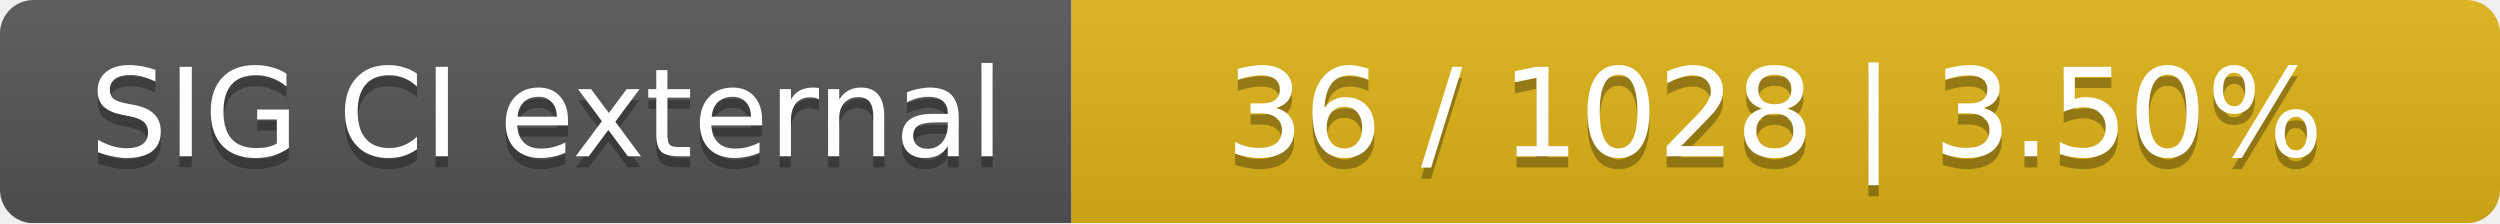
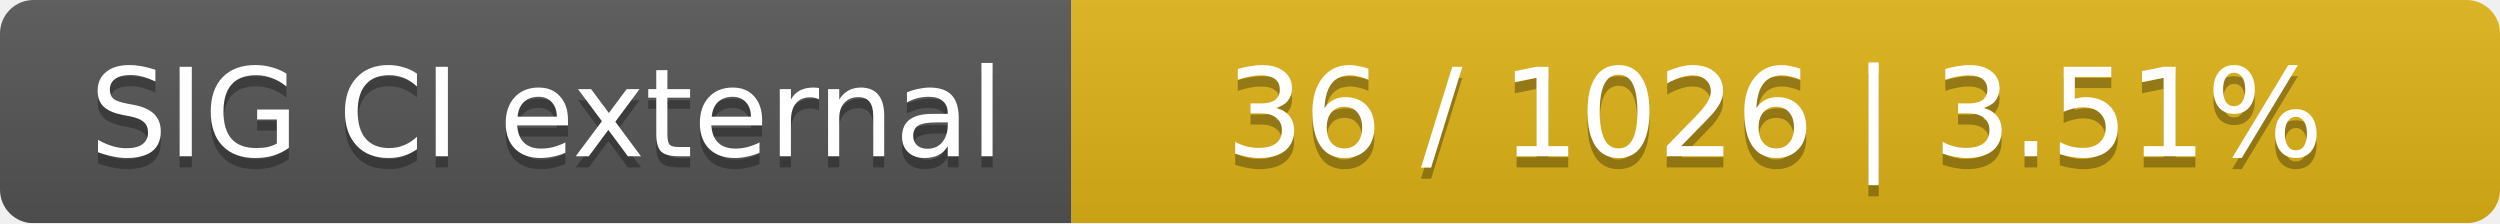
<svg xmlns="http://www.w3.org/2000/svg" width="224" height="20">
  <linearGradient id="smooth" x2="0" y2="100%">
    <stop offset="0" stop-color="#bbb" stop-opacity=".1" />
    <stop offset="1" stop-opacity=".1" />
  </linearGradient>
  <mask id="round">
    <rect width="224" height="20" rx="3" fill="#fff" />
  </mask>
  <g mask="url(#round)">
    <rect width="96" height="20" fill="#555" />
    <rect x="96" width="128" height="20" fill="#dfb317" />
    <rect width="224" height="20" fill="url(#smooth)" />
  </g>
  <g fill="#fff" text-anchor="middle" font-family="DejaVu Sans,Verdana,Geneva,sans-serif" font-size="11">
    <text x="49" y="15" fill="#010101" fill-opacity=".3">SIG CI external</text>
    <text x="49" y="14">SIG CI external</text>
-     <text x="159" y="15" fill="#010101" fill-opacity=".3">36 / 1028    |    3.50%</text>
-     <text x="159" y="14">36 / 1028    |    3.50%</text>
+     <text x="159" y="15" fill="#010101" fill-opacity=".3">36 / 1026    |    3.51%</text>
+     <text x="159" y="14">36 / 1026    |    3.51%</text>
  </g>
</svg>
